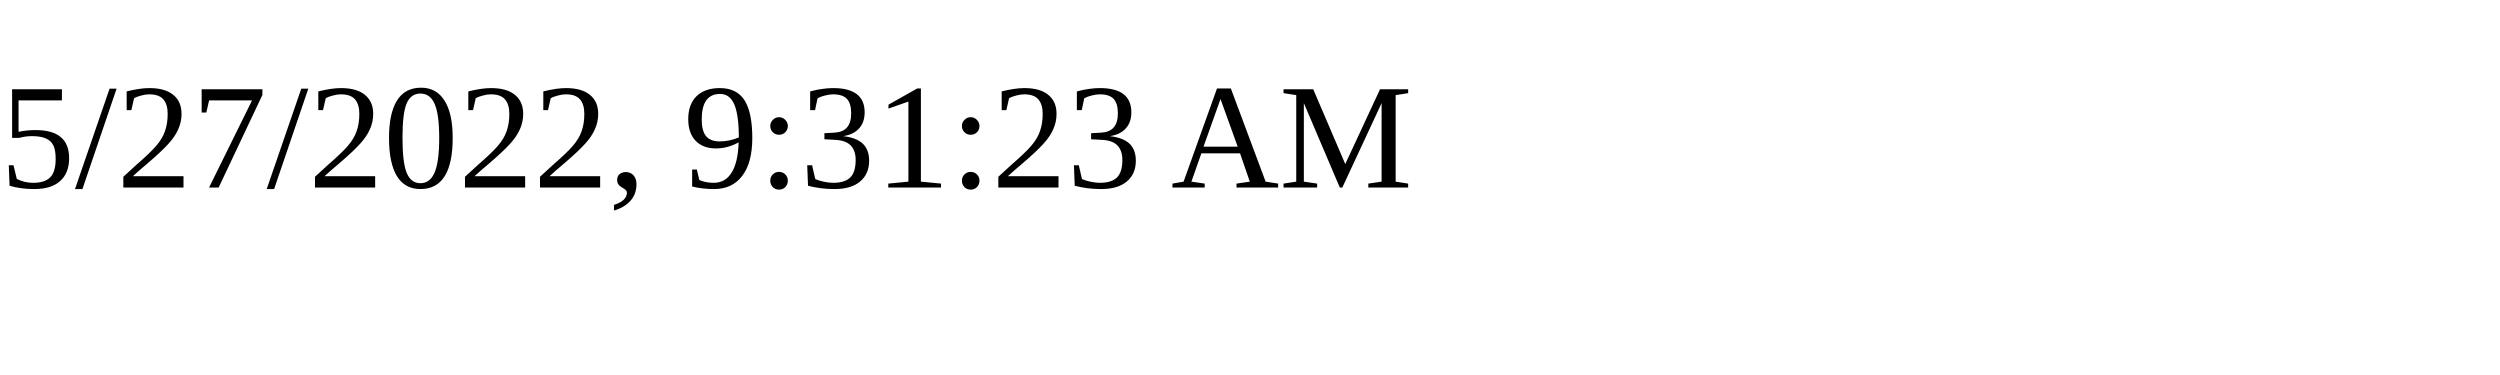
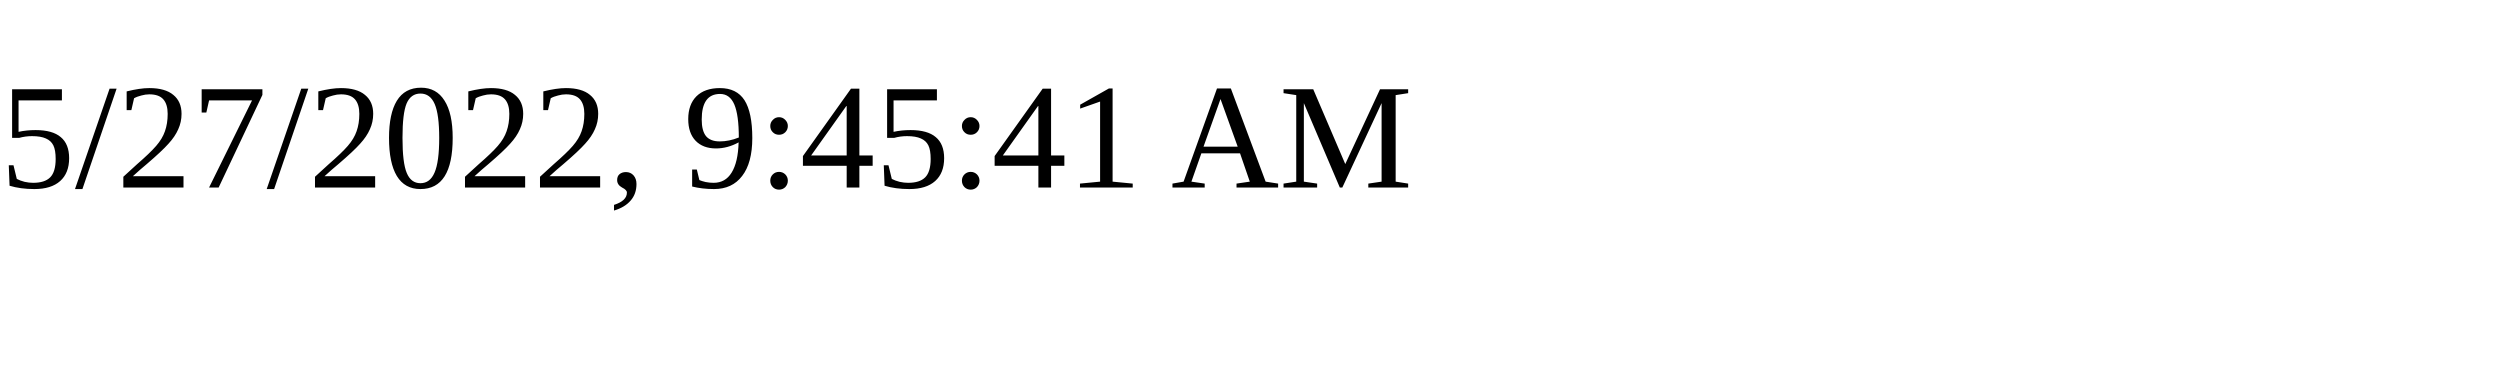
<svg xmlns="http://www.w3.org/2000/svg" height="30" width="200">
-   <text x="0" y="15">5/27/2022, 9:31:23 AM</text>
+   <text x="0" y="15">5/27/2022, 9:45:41 AM</text>
</svg>
